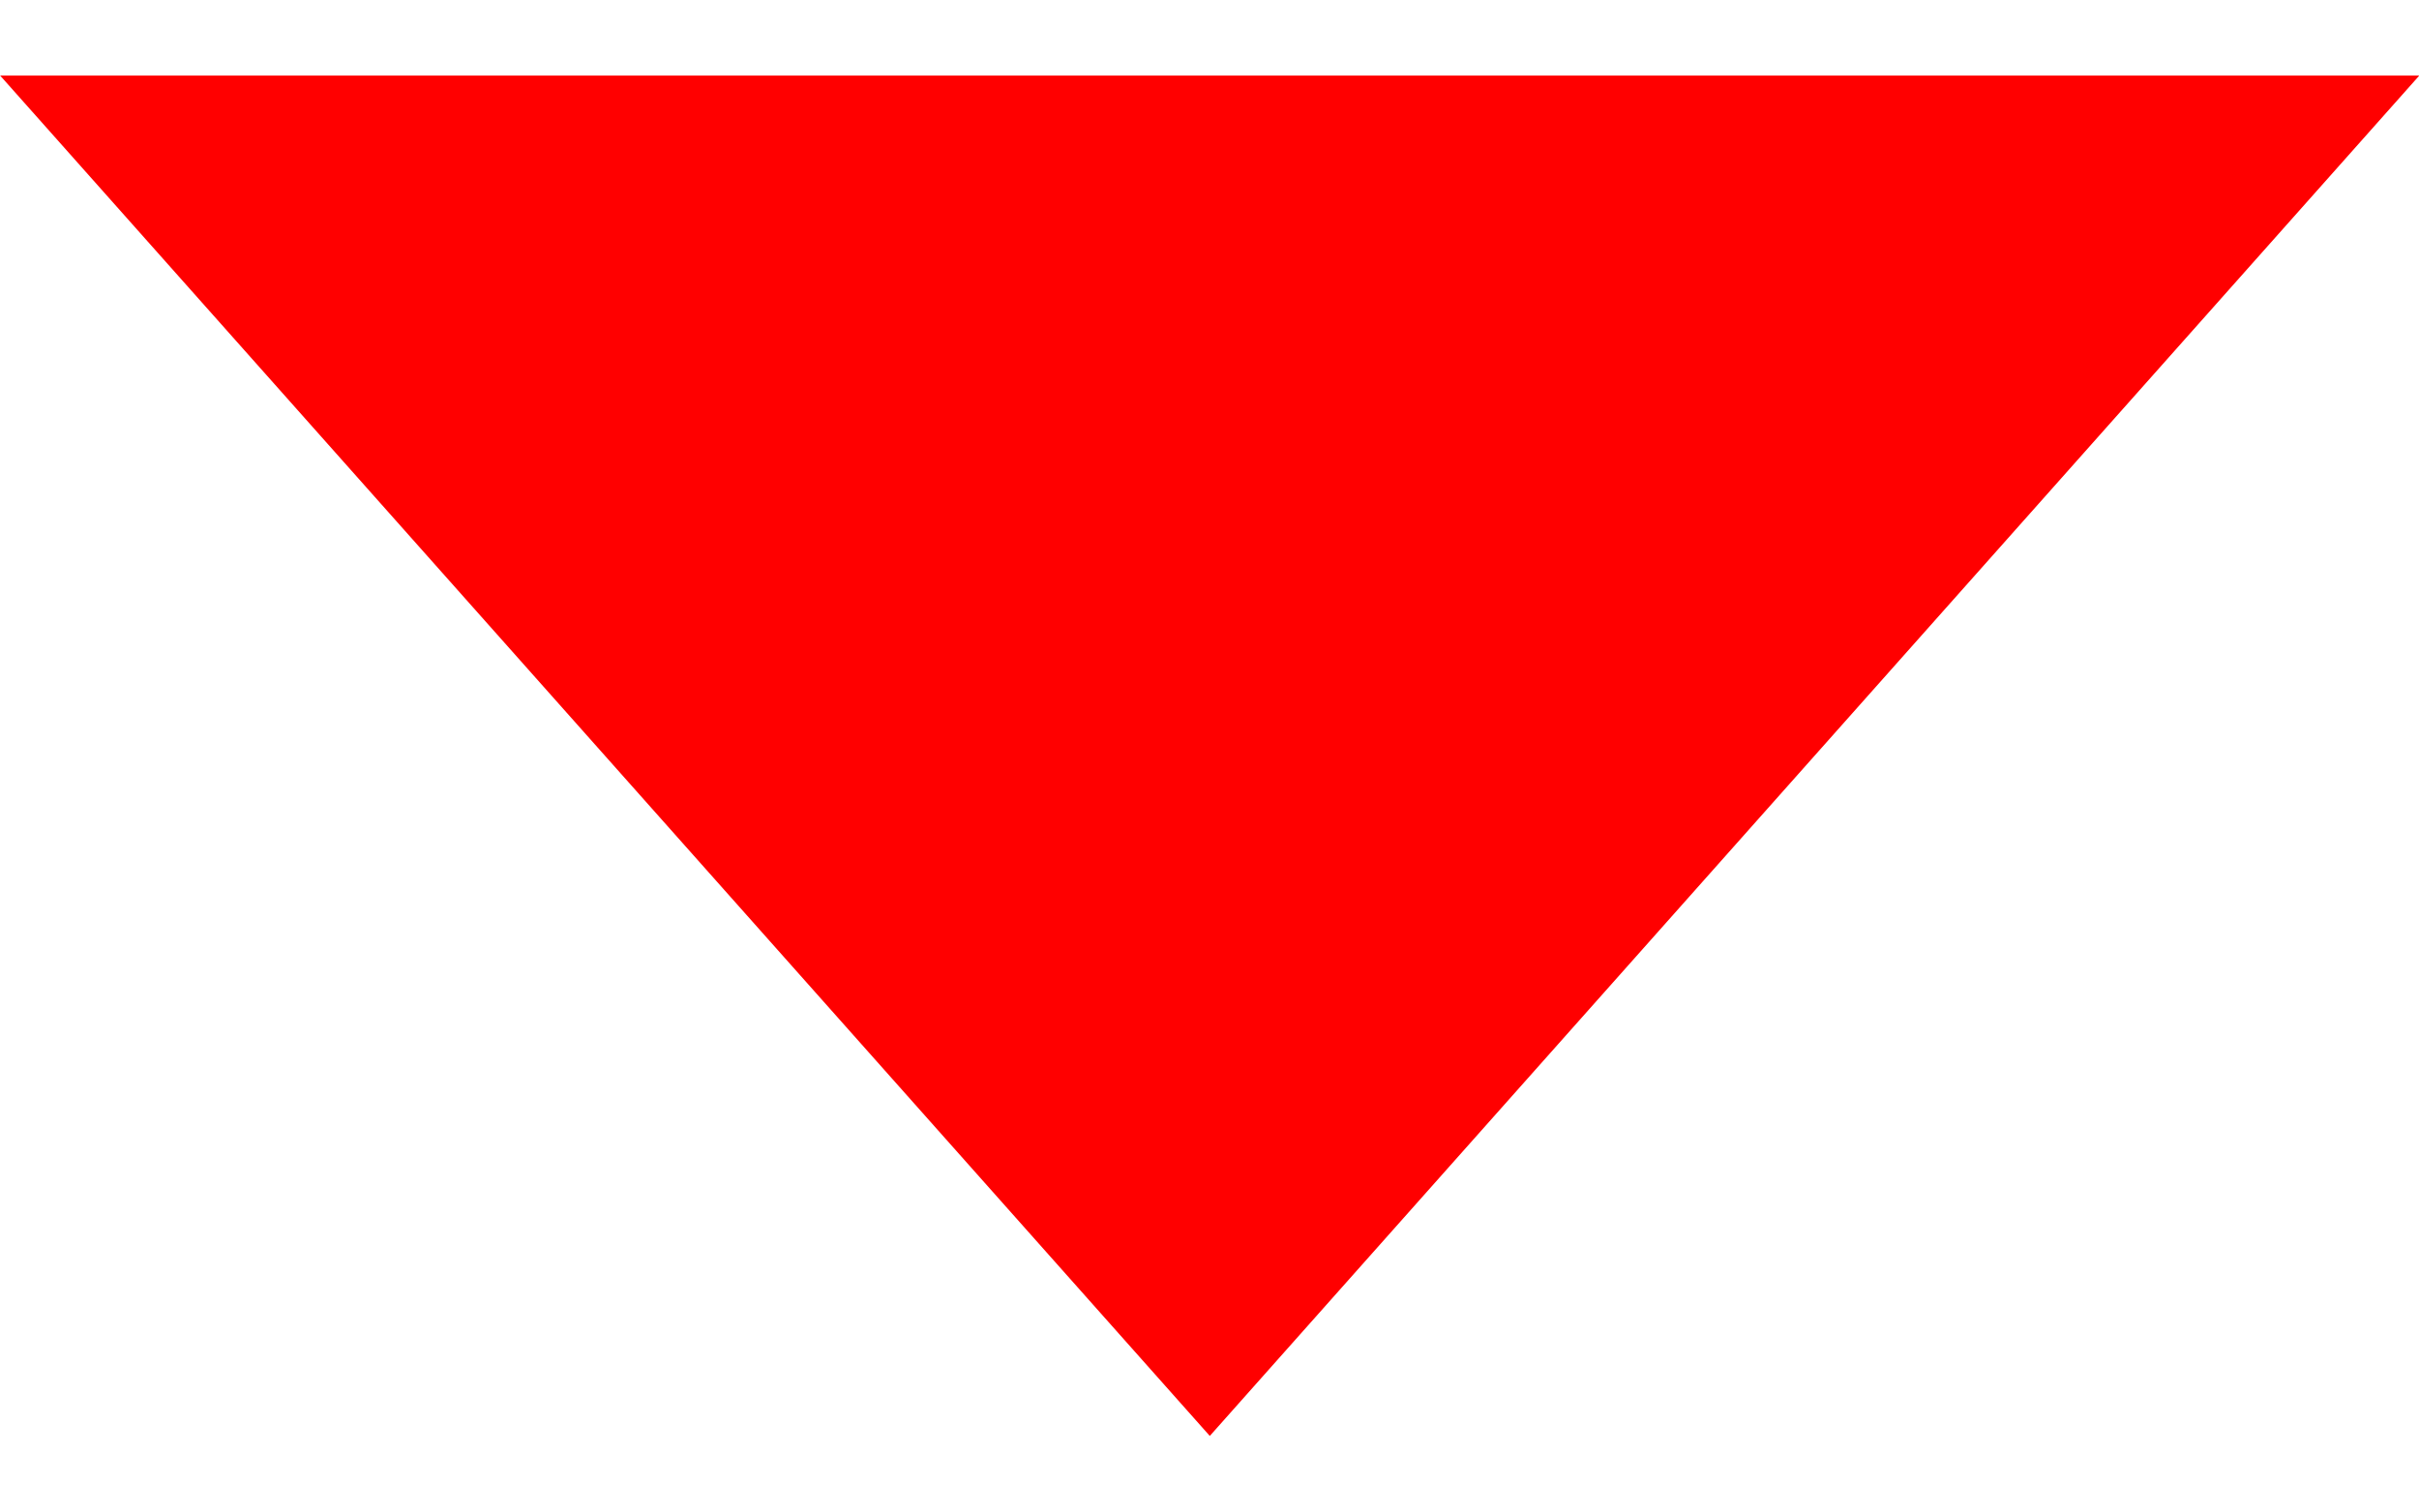
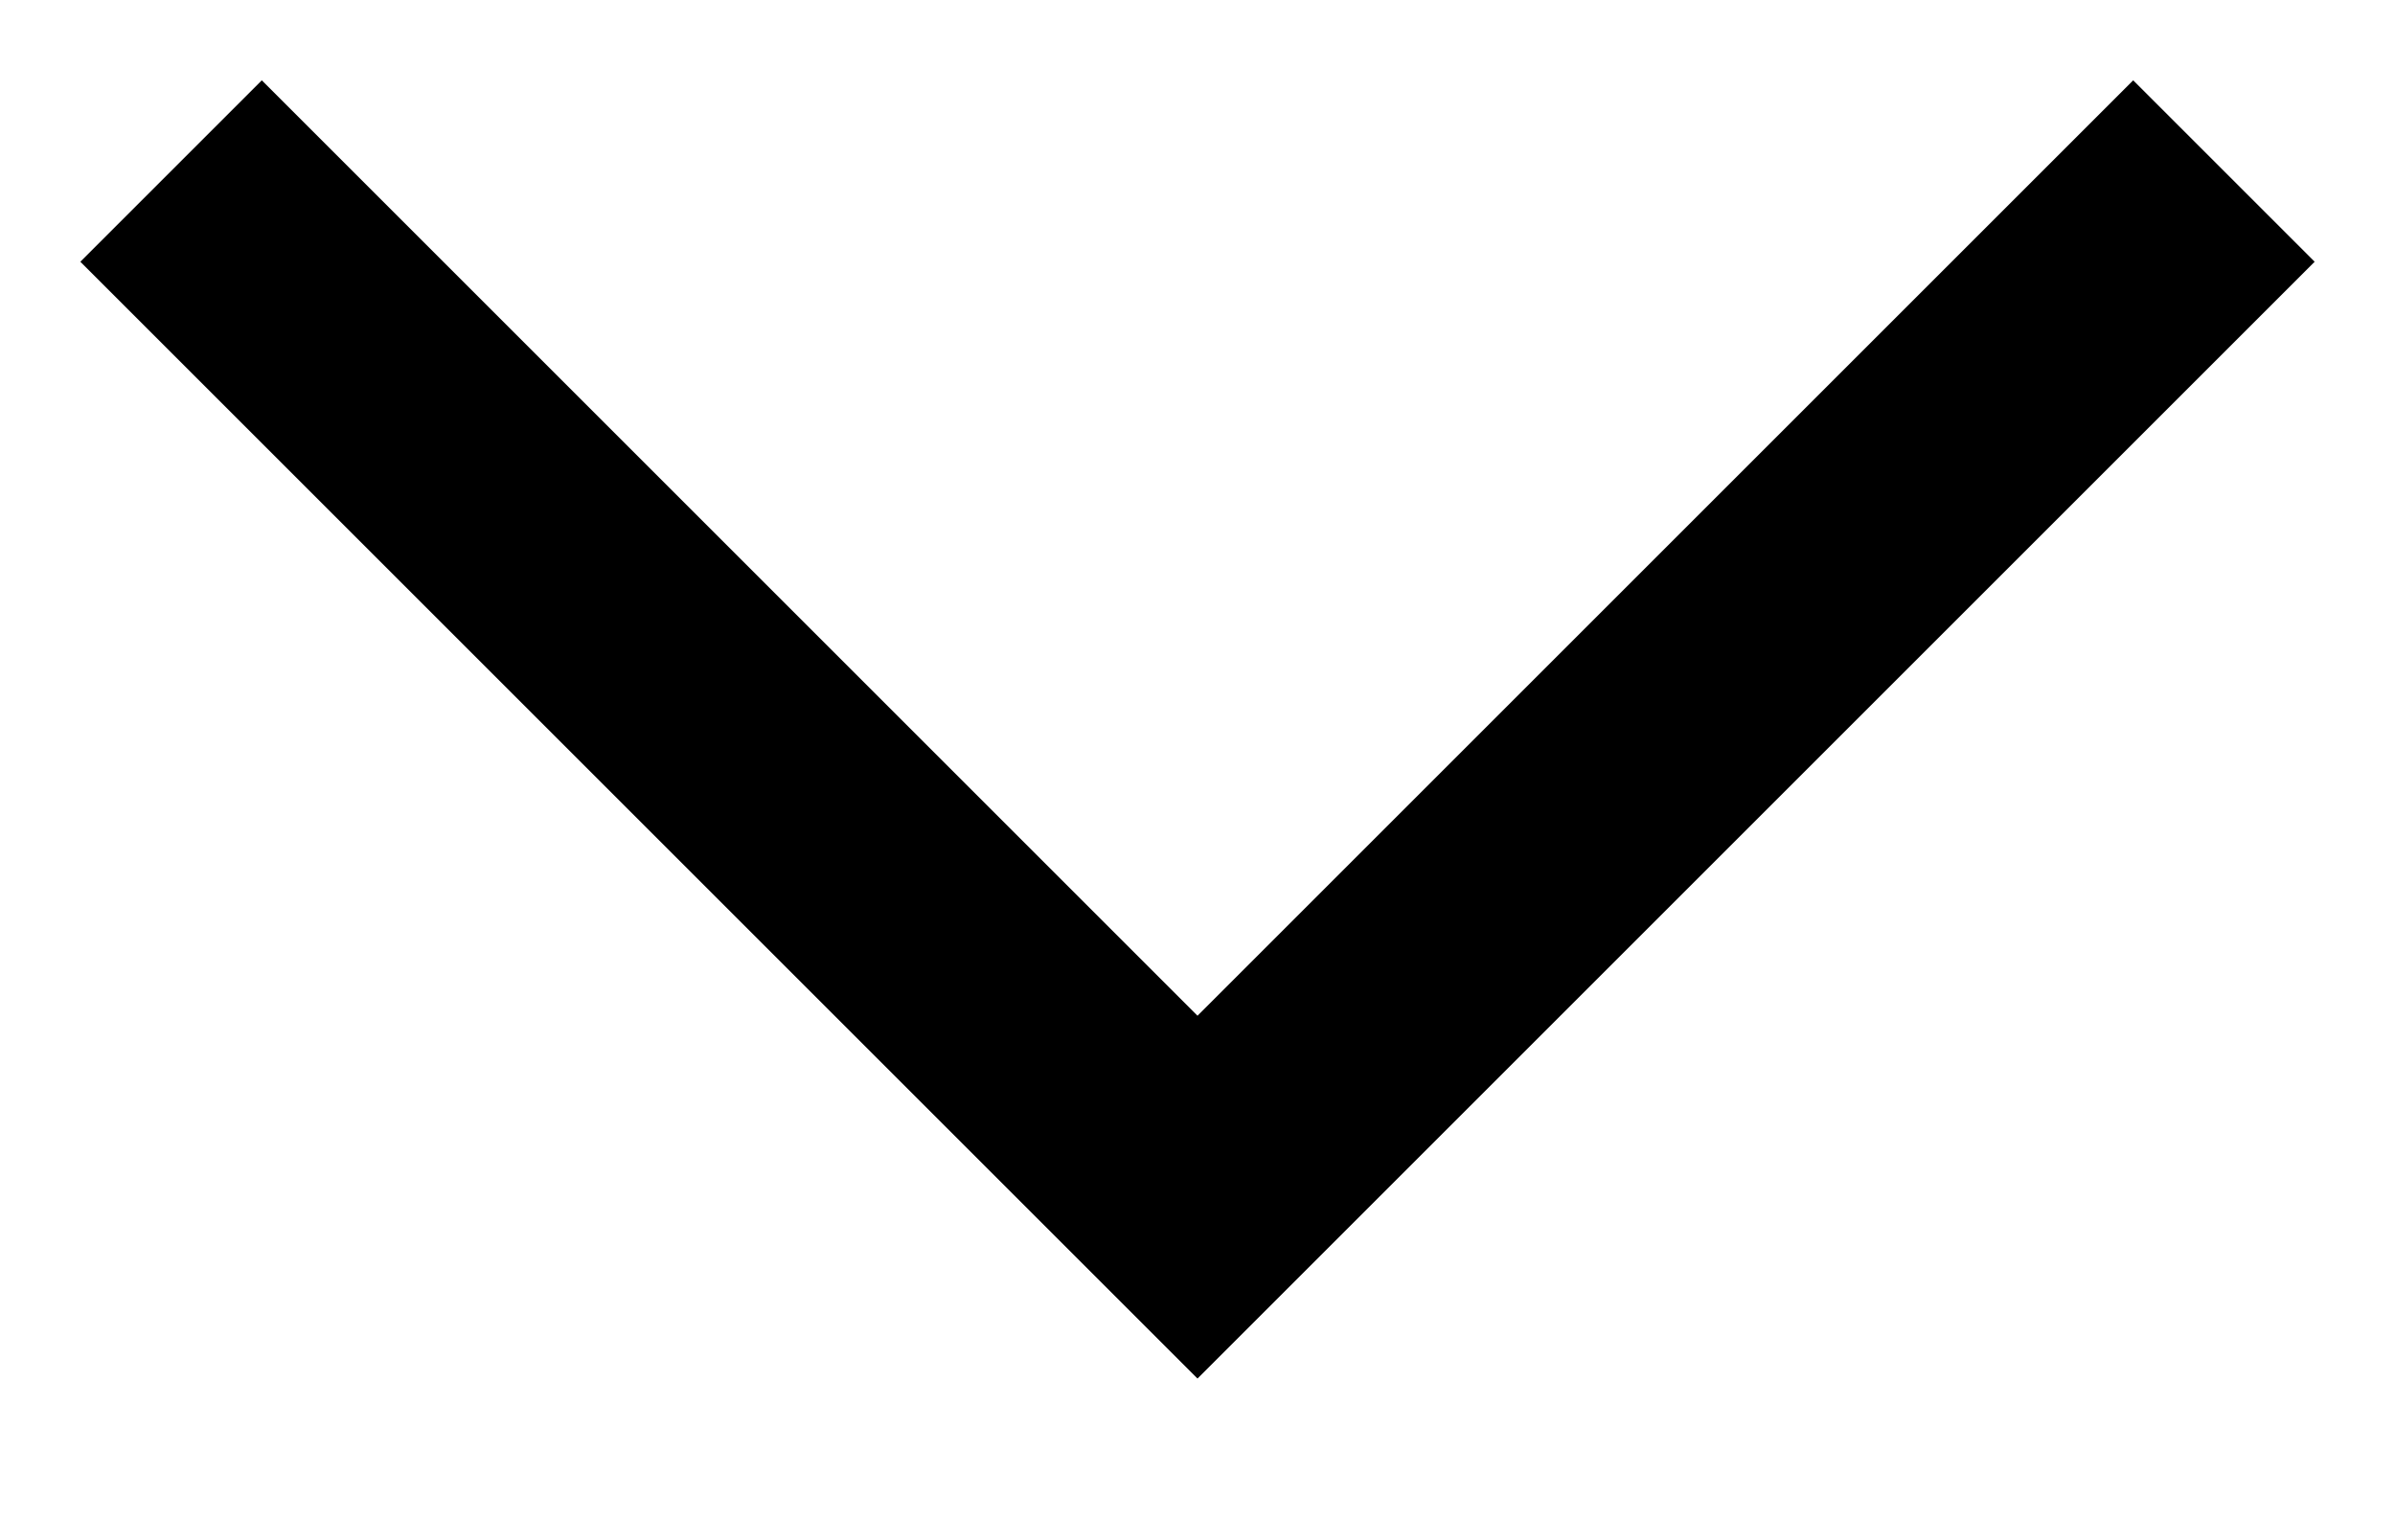
- <svg xmlns="http://www.w3.org/2000/svg" width="16" height="10" viewBox="0 0 16 10" fill="none">
-   <path d="M16.002 0.5H0.001L8.002 9.5L16.002 0.5Z" fill="red" />
+ <svg xmlns="http://www.w3.org/2000/svg" width="14" height="9" viewBox="0 0 14 9" fill="none">
+   <path d="M1 1L7 7L13 1" stroke="currentColor" stroke-width="1.5" stroke-miterlimit="16" />
</svg>
